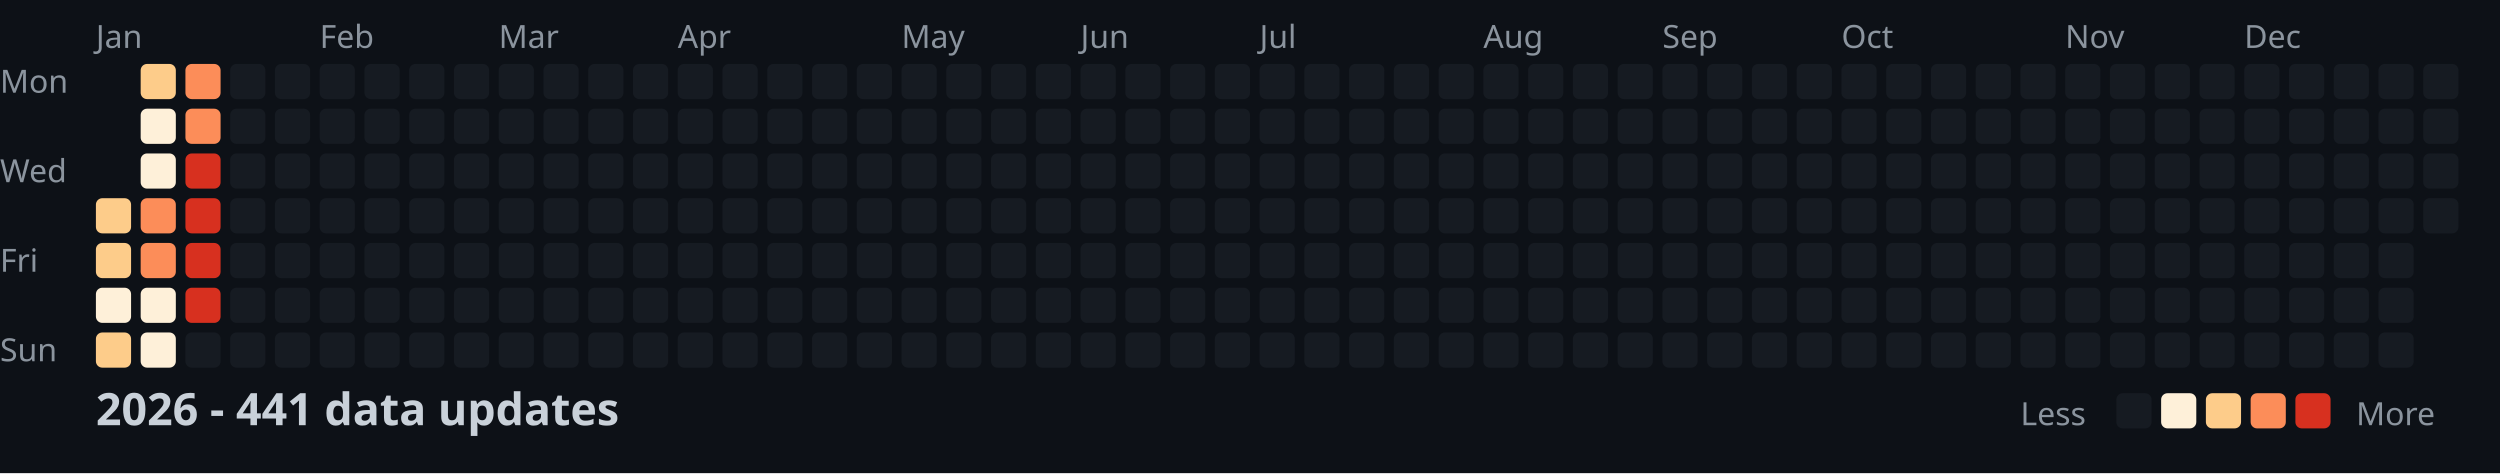
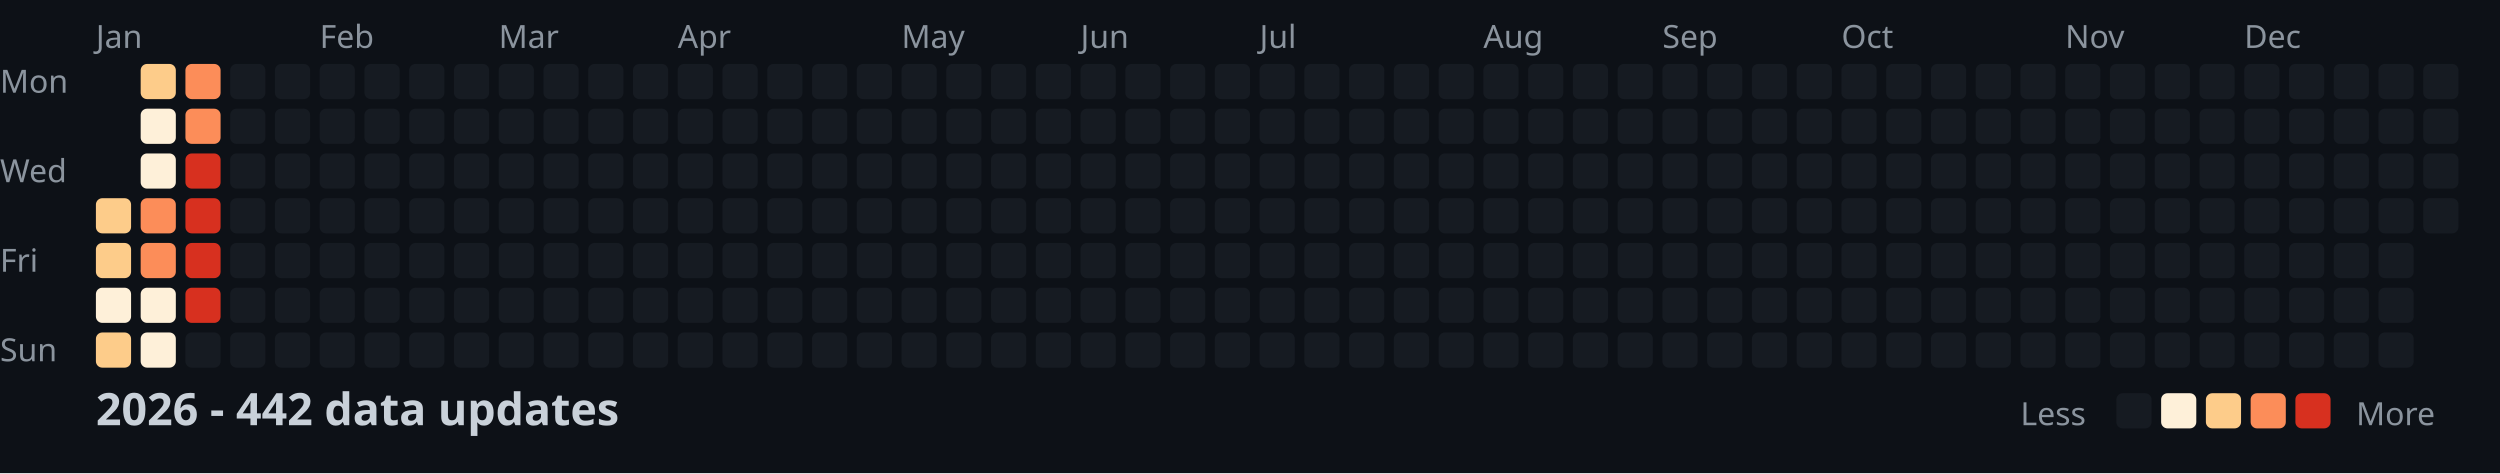
<svg xmlns="http://www.w3.org/2000/svg" width="782" height="148">
  <style>
    .month { font: 10px sans-serif; fill: #8b949e; }
    .day { font: 10px sans-serif; fill: #8b949e; }
    .title { font: bold 14px sans-serif; fill: #c9d1d9; }
    .legend { font: 10px sans-serif; fill: #8b949e; }
  </style>
  <rect width="100%" height="100%" fill="#0d1117" />
  <text x="0" y="29" class="day">Mon</text>
  <text x="0" y="57" class="day">Wed</text>
  <text x="0" y="85" class="day">Fri</text>
  <text x="0" y="113" class="day">Sun</text>
  <text x="30" y="15" class="month">Jan</text>
  <text x="100" y="15" class="month">Feb</text>
  <text x="156" y="15" class="month">Mar</text>
  <text x="212" y="15" class="month">Apr</text>
  <text x="282" y="15" class="month">May</text>
  <text x="338" y="15" class="month">Jun</text>
  <text x="394" y="15" class="month">Jul</text>
  <text x="464" y="15" class="month">Aug</text>
  <text x="520" y="15" class="month">Sep</text>
  <text x="576" y="15" class="month">Oct</text>
  <text x="646" y="15" class="month">Nov</text>
  <text x="702" y="15" class="month">Dec</text>
  <rect x="30" y="62" width="11" height="11" fill="#fdcc8a" rx="2" />
  <rect x="30" y="76" width="11" height="11" fill="#fdcc8a" rx="2" />
  <rect x="30" y="90" width="11" height="11" fill="#fef0d9" rx="2" />
  <rect x="30" y="104" width="11" height="11" fill="#fdcc8a" rx="2" />
  <rect x="44" y="20" width="11" height="11" fill="#fdcc8a" rx="2" />
  <rect x="44" y="34" width="11" height="11" fill="#fef0d9" rx="2" />
  <rect x="44" y="48" width="11" height="11" fill="#fef0d9" rx="2" />
  <rect x="44" y="62" width="11" height="11" fill="#fc8d59" rx="2" />
  <rect x="44" y="76" width="11" height="11" fill="#fc8d59" rx="2" />
  <rect x="44" y="90" width="11" height="11" fill="#fef0d9" rx="2" />
  <rect x="44" y="104" width="11" height="11" fill="#fef0d9" rx="2" />
  <rect x="58" y="20" width="11" height="11" fill="#fc8d59" rx="2" />
  <rect x="58" y="34" width="11" height="11" fill="#fc8d59" rx="2" />
  <rect x="58" y="48" width="11" height="11" fill="#d7301f" rx="2" />
  <rect x="58" y="62" width="11" height="11" fill="#d7301f" rx="2" />
  <rect x="58" y="76" width="11" height="11" fill="#d7301f" rx="2" />
  <rect x="58" y="90" width="11" height="11" fill="#d7301f" rx="2" />
  <rect x="58" y="104" width="11" height="11" fill="#161b22" rx="2" />
  <rect x="72" y="20" width="11" height="11" fill="#161b22" rx="2" />
  <rect x="72" y="34" width="11" height="11" fill="#161b22" rx="2" />
  <rect x="72" y="48" width="11" height="11" fill="#161b22" rx="2" />
  <rect x="72" y="62" width="11" height="11" fill="#161b22" rx="2" />
  <rect x="72" y="76" width="11" height="11" fill="#161b22" rx="2" />
  <rect x="72" y="90" width="11" height="11" fill="#161b22" rx="2" />
  <rect x="72" y="104" width="11" height="11" fill="#161b22" rx="2" />
  <rect x="86" y="20" width="11" height="11" fill="#161b22" rx="2" />
  <rect x="86" y="34" width="11" height="11" fill="#161b22" rx="2" />
  <rect x="86" y="48" width="11" height="11" fill="#161b22" rx="2" />
  <rect x="86" y="62" width="11" height="11" fill="#161b22" rx="2" />
  <rect x="86" y="76" width="11" height="11" fill="#161b22" rx="2" />
  <rect x="86" y="90" width="11" height="11" fill="#161b22" rx="2" />
  <rect x="86" y="104" width="11" height="11" fill="#161b22" rx="2" />
  <rect x="100" y="20" width="11" height="11" fill="#161b22" rx="2" />
  <rect x="100" y="34" width="11" height="11" fill="#161b22" rx="2" />
  <rect x="100" y="48" width="11" height="11" fill="#161b22" rx="2" />
  <rect x="100" y="62" width="11" height="11" fill="#161b22" rx="2" />
  <rect x="100" y="76" width="11" height="11" fill="#161b22" rx="2" />
  <rect x="100" y="90" width="11" height="11" fill="#161b22" rx="2" />
  <rect x="100" y="104" width="11" height="11" fill="#161b22" rx="2" />
  <rect x="114" y="20" width="11" height="11" fill="#161b22" rx="2" />
  <rect x="114" y="34" width="11" height="11" fill="#161b22" rx="2" />
  <rect x="114" y="48" width="11" height="11" fill="#161b22" rx="2" />
  <rect x="114" y="62" width="11" height="11" fill="#161b22" rx="2" />
  <rect x="114" y="76" width="11" height="11" fill="#161b22" rx="2" />
  <rect x="114" y="90" width="11" height="11" fill="#161b22" rx="2" />
  <rect x="114" y="104" width="11" height="11" fill="#161b22" rx="2" />
  <rect x="128" y="20" width="11" height="11" fill="#161b22" rx="2" />
  <rect x="128" y="34" width="11" height="11" fill="#161b22" rx="2" />
  <rect x="128" y="48" width="11" height="11" fill="#161b22" rx="2" />
  <rect x="128" y="62" width="11" height="11" fill="#161b22" rx="2" />
  <rect x="128" y="76" width="11" height="11" fill="#161b22" rx="2" />
  <rect x="128" y="90" width="11" height="11" fill="#161b22" rx="2" />
  <rect x="128" y="104" width="11" height="11" fill="#161b22" rx="2" />
  <rect x="142" y="20" width="11" height="11" fill="#161b22" rx="2" />
  <rect x="142" y="34" width="11" height="11" fill="#161b22" rx="2" />
  <rect x="142" y="48" width="11" height="11" fill="#161b22" rx="2" />
  <rect x="142" y="62" width="11" height="11" fill="#161b22" rx="2" />
  <rect x="142" y="76" width="11" height="11" fill="#161b22" rx="2" />
  <rect x="142" y="90" width="11" height="11" fill="#161b22" rx="2" />
  <rect x="142" y="104" width="11" height="11" fill="#161b22" rx="2" />
  <rect x="156" y="20" width="11" height="11" fill="#161b22" rx="2" />
  <rect x="156" y="34" width="11" height="11" fill="#161b22" rx="2" />
  <rect x="156" y="48" width="11" height="11" fill="#161b22" rx="2" />
  <rect x="156" y="62" width="11" height="11" fill="#161b22" rx="2" />
  <rect x="156" y="76" width="11" height="11" fill="#161b22" rx="2" />
  <rect x="156" y="90" width="11" height="11" fill="#161b22" rx="2" />
  <rect x="156" y="104" width="11" height="11" fill="#161b22" rx="2" />
  <rect x="170" y="20" width="11" height="11" fill="#161b22" rx="2" />
  <rect x="170" y="34" width="11" height="11" fill="#161b22" rx="2" />
  <rect x="170" y="48" width="11" height="11" fill="#161b22" rx="2" />
  <rect x="170" y="62" width="11" height="11" fill="#161b22" rx="2" />
  <rect x="170" y="76" width="11" height="11" fill="#161b22" rx="2" />
  <rect x="170" y="90" width="11" height="11" fill="#161b22" rx="2" />
  <rect x="170" y="104" width="11" height="11" fill="#161b22" rx="2" />
  <rect x="184" y="20" width="11" height="11" fill="#161b22" rx="2" />
  <rect x="184" y="34" width="11" height="11" fill="#161b22" rx="2" />
  <rect x="184" y="48" width="11" height="11" fill="#161b22" rx="2" />
  <rect x="184" y="62" width="11" height="11" fill="#161b22" rx="2" />
  <rect x="184" y="76" width="11" height="11" fill="#161b22" rx="2" />
  <rect x="184" y="90" width="11" height="11" fill="#161b22" rx="2" />
  <rect x="184" y="104" width="11" height="11" fill="#161b22" rx="2" />
  <rect x="198" y="20" width="11" height="11" fill="#161b22" rx="2" />
  <rect x="198" y="34" width="11" height="11" fill="#161b22" rx="2" />
  <rect x="198" y="48" width="11" height="11" fill="#161b22" rx="2" />
  <rect x="198" y="62" width="11" height="11" fill="#161b22" rx="2" />
  <rect x="198" y="76" width="11" height="11" fill="#161b22" rx="2" />
  <rect x="198" y="90" width="11" height="11" fill="#161b22" rx="2" />
  <rect x="198" y="104" width="11" height="11" fill="#161b22" rx="2" />
  <rect x="212" y="20" width="11" height="11" fill="#161b22" rx="2" />
  <rect x="212" y="34" width="11" height="11" fill="#161b22" rx="2" />
  <rect x="212" y="48" width="11" height="11" fill="#161b22" rx="2" />
  <rect x="212" y="62" width="11" height="11" fill="#161b22" rx="2" />
  <rect x="212" y="76" width="11" height="11" fill="#161b22" rx="2" />
  <rect x="212" y="90" width="11" height="11" fill="#161b22" rx="2" />
  <rect x="212" y="104" width="11" height="11" fill="#161b22" rx="2" />
  <rect x="226" y="20" width="11" height="11" fill="#161b22" rx="2" />
  <rect x="226" y="34" width="11" height="11" fill="#161b22" rx="2" />
  <rect x="226" y="48" width="11" height="11" fill="#161b22" rx="2" />
  <rect x="226" y="62" width="11" height="11" fill="#161b22" rx="2" />
  <rect x="226" y="76" width="11" height="11" fill="#161b22" rx="2" />
  <rect x="226" y="90" width="11" height="11" fill="#161b22" rx="2" />
  <rect x="226" y="104" width="11" height="11" fill="#161b22" rx="2" />
  <rect x="240" y="20" width="11" height="11" fill="#161b22" rx="2" />
  <rect x="240" y="34" width="11" height="11" fill="#161b22" rx="2" />
  <rect x="240" y="48" width="11" height="11" fill="#161b22" rx="2" />
  <rect x="240" y="62" width="11" height="11" fill="#161b22" rx="2" />
  <rect x="240" y="76" width="11" height="11" fill="#161b22" rx="2" />
  <rect x="240" y="90" width="11" height="11" fill="#161b22" rx="2" />
  <rect x="240" y="104" width="11" height="11" fill="#161b22" rx="2" />
  <rect x="254" y="20" width="11" height="11" fill="#161b22" rx="2" />
  <rect x="254" y="34" width="11" height="11" fill="#161b22" rx="2" />
  <rect x="254" y="48" width="11" height="11" fill="#161b22" rx="2" />
  <rect x="254" y="62" width="11" height="11" fill="#161b22" rx="2" />
  <rect x="254" y="76" width="11" height="11" fill="#161b22" rx="2" />
  <rect x="254" y="90" width="11" height="11" fill="#161b22" rx="2" />
  <rect x="254" y="104" width="11" height="11" fill="#161b22" rx="2" />
  <rect x="268" y="20" width="11" height="11" fill="#161b22" rx="2" />
  <rect x="268" y="34" width="11" height="11" fill="#161b22" rx="2" />
  <rect x="268" y="48" width="11" height="11" fill="#161b22" rx="2" />
  <rect x="268" y="62" width="11" height="11" fill="#161b22" rx="2" />
  <rect x="268" y="76" width="11" height="11" fill="#161b22" rx="2" />
  <rect x="268" y="90" width="11" height="11" fill="#161b22" rx="2" />
  <rect x="268" y="104" width="11" height="11" fill="#161b22" rx="2" />
  <rect x="282" y="20" width="11" height="11" fill="#161b22" rx="2" />
  <rect x="282" y="34" width="11" height="11" fill="#161b22" rx="2" />
  <rect x="282" y="48" width="11" height="11" fill="#161b22" rx="2" />
  <rect x="282" y="62" width="11" height="11" fill="#161b22" rx="2" />
  <rect x="282" y="76" width="11" height="11" fill="#161b22" rx="2" />
  <rect x="282" y="90" width="11" height="11" fill="#161b22" rx="2" />
  <rect x="282" y="104" width="11" height="11" fill="#161b22" rx="2" />
  <rect x="296" y="20" width="11" height="11" fill="#161b22" rx="2" />
  <rect x="296" y="34" width="11" height="11" fill="#161b22" rx="2" />
  <rect x="296" y="48" width="11" height="11" fill="#161b22" rx="2" />
  <rect x="296" y="62" width="11" height="11" fill="#161b22" rx="2" />
  <rect x="296" y="76" width="11" height="11" fill="#161b22" rx="2" />
  <rect x="296" y="90" width="11" height="11" fill="#161b22" rx="2" />
  <rect x="296" y="104" width="11" height="11" fill="#161b22" rx="2" />
  <rect x="310" y="20" width="11" height="11" fill="#161b22" rx="2" />
  <rect x="310" y="34" width="11" height="11" fill="#161b22" rx="2" />
  <rect x="310" y="48" width="11" height="11" fill="#161b22" rx="2" />
  <rect x="310" y="62" width="11" height="11" fill="#161b22" rx="2" />
  <rect x="310" y="76" width="11" height="11" fill="#161b22" rx="2" />
  <rect x="310" y="90" width="11" height="11" fill="#161b22" rx="2" />
  <rect x="310" y="104" width="11" height="11" fill="#161b22" rx="2" />
  <rect x="324" y="20" width="11" height="11" fill="#161b22" rx="2" />
  <rect x="324" y="34" width="11" height="11" fill="#161b22" rx="2" />
  <rect x="324" y="48" width="11" height="11" fill="#161b22" rx="2" />
  <rect x="324" y="62" width="11" height="11" fill="#161b22" rx="2" />
  <rect x="324" y="76" width="11" height="11" fill="#161b22" rx="2" />
  <rect x="324" y="90" width="11" height="11" fill="#161b22" rx="2" />
  <rect x="324" y="104" width="11" height="11" fill="#161b22" rx="2" />
  <rect x="338" y="20" width="11" height="11" fill="#161b22" rx="2" />
  <rect x="338" y="34" width="11" height="11" fill="#161b22" rx="2" />
  <rect x="338" y="48" width="11" height="11" fill="#161b22" rx="2" />
  <rect x="338" y="62" width="11" height="11" fill="#161b22" rx="2" />
  <rect x="338" y="76" width="11" height="11" fill="#161b22" rx="2" />
  <rect x="338" y="90" width="11" height="11" fill="#161b22" rx="2" />
  <rect x="338" y="104" width="11" height="11" fill="#161b22" rx="2" />
  <rect x="352" y="20" width="11" height="11" fill="#161b22" rx="2" />
  <rect x="352" y="34" width="11" height="11" fill="#161b22" rx="2" />
  <rect x="352" y="48" width="11" height="11" fill="#161b22" rx="2" />
  <rect x="352" y="62" width="11" height="11" fill="#161b22" rx="2" />
  <rect x="352" y="76" width="11" height="11" fill="#161b22" rx="2" />
  <rect x="352" y="90" width="11" height="11" fill="#161b22" rx="2" />
  <rect x="352" y="104" width="11" height="11" fill="#161b22" rx="2" />
  <rect x="366" y="20" width="11" height="11" fill="#161b22" rx="2" />
  <rect x="366" y="34" width="11" height="11" fill="#161b22" rx="2" />
  <rect x="366" y="48" width="11" height="11" fill="#161b22" rx="2" />
  <rect x="366" y="62" width="11" height="11" fill="#161b22" rx="2" />
  <rect x="366" y="76" width="11" height="11" fill="#161b22" rx="2" />
  <rect x="366" y="90" width="11" height="11" fill="#161b22" rx="2" />
  <rect x="366" y="104" width="11" height="11" fill="#161b22" rx="2" />
  <rect x="380" y="20" width="11" height="11" fill="#161b22" rx="2" />
  <rect x="380" y="34" width="11" height="11" fill="#161b22" rx="2" />
  <rect x="380" y="48" width="11" height="11" fill="#161b22" rx="2" />
  <rect x="380" y="62" width="11" height="11" fill="#161b22" rx="2" />
  <rect x="380" y="76" width="11" height="11" fill="#161b22" rx="2" />
  <rect x="380" y="90" width="11" height="11" fill="#161b22" rx="2" />
  <rect x="380" y="104" width="11" height="11" fill="#161b22" rx="2" />
  <rect x="394" y="20" width="11" height="11" fill="#161b22" rx="2" />
  <rect x="394" y="34" width="11" height="11" fill="#161b22" rx="2" />
  <rect x="394" y="48" width="11" height="11" fill="#161b22" rx="2" />
  <rect x="394" y="62" width="11" height="11" fill="#161b22" rx="2" />
  <rect x="394" y="76" width="11" height="11" fill="#161b22" rx="2" />
  <rect x="394" y="90" width="11" height="11" fill="#161b22" rx="2" />
  <rect x="394" y="104" width="11" height="11" fill="#161b22" rx="2" />
  <rect x="408" y="20" width="11" height="11" fill="#161b22" rx="2" />
  <rect x="408" y="34" width="11" height="11" fill="#161b22" rx="2" />
  <rect x="408" y="48" width="11" height="11" fill="#161b22" rx="2" />
  <rect x="408" y="62" width="11" height="11" fill="#161b22" rx="2" />
  <rect x="408" y="76" width="11" height="11" fill="#161b22" rx="2" />
  <rect x="408" y="90" width="11" height="11" fill="#161b22" rx="2" />
  <rect x="408" y="104" width="11" height="11" fill="#161b22" rx="2" />
  <rect x="422" y="20" width="11" height="11" fill="#161b22" rx="2" />
  <rect x="422" y="34" width="11" height="11" fill="#161b22" rx="2" />
  <rect x="422" y="48" width="11" height="11" fill="#161b22" rx="2" />
  <rect x="422" y="62" width="11" height="11" fill="#161b22" rx="2" />
  <rect x="422" y="76" width="11" height="11" fill="#161b22" rx="2" />
  <rect x="422" y="90" width="11" height="11" fill="#161b22" rx="2" />
  <rect x="422" y="104" width="11" height="11" fill="#161b22" rx="2" />
  <rect x="436" y="20" width="11" height="11" fill="#161b22" rx="2" />
  <rect x="436" y="34" width="11" height="11" fill="#161b22" rx="2" />
  <rect x="436" y="48" width="11" height="11" fill="#161b22" rx="2" />
  <rect x="436" y="62" width="11" height="11" fill="#161b22" rx="2" />
  <rect x="436" y="76" width="11" height="11" fill="#161b22" rx="2" />
  <rect x="436" y="90" width="11" height="11" fill="#161b22" rx="2" />
  <rect x="436" y="104" width="11" height="11" fill="#161b22" rx="2" />
  <rect x="450" y="20" width="11" height="11" fill="#161b22" rx="2" />
  <rect x="450" y="34" width="11" height="11" fill="#161b22" rx="2" />
  <rect x="450" y="48" width="11" height="11" fill="#161b22" rx="2" />
  <rect x="450" y="62" width="11" height="11" fill="#161b22" rx="2" />
  <rect x="450" y="76" width="11" height="11" fill="#161b22" rx="2" />
  <rect x="450" y="90" width="11" height="11" fill="#161b22" rx="2" />
  <rect x="450" y="104" width="11" height="11" fill="#161b22" rx="2" />
  <rect x="464" y="20" width="11" height="11" fill="#161b22" rx="2" />
  <rect x="464" y="34" width="11" height="11" fill="#161b22" rx="2" />
  <rect x="464" y="48" width="11" height="11" fill="#161b22" rx="2" />
  <rect x="464" y="62" width="11" height="11" fill="#161b22" rx="2" />
  <rect x="464" y="76" width="11" height="11" fill="#161b22" rx="2" />
  <rect x="464" y="90" width="11" height="11" fill="#161b22" rx="2" />
  <rect x="464" y="104" width="11" height="11" fill="#161b22" rx="2" />
  <rect x="478" y="20" width="11" height="11" fill="#161b22" rx="2" />
  <rect x="478" y="34" width="11" height="11" fill="#161b22" rx="2" />
  <rect x="478" y="48" width="11" height="11" fill="#161b22" rx="2" />
  <rect x="478" y="62" width="11" height="11" fill="#161b22" rx="2" />
  <rect x="478" y="76" width="11" height="11" fill="#161b22" rx="2" />
  <rect x="478" y="90" width="11" height="11" fill="#161b22" rx="2" />
  <rect x="478" y="104" width="11" height="11" fill="#161b22" rx="2" />
  <rect x="492" y="20" width="11" height="11" fill="#161b22" rx="2" />
  <rect x="492" y="34" width="11" height="11" fill="#161b22" rx="2" />
  <rect x="492" y="48" width="11" height="11" fill="#161b22" rx="2" />
  <rect x="492" y="62" width="11" height="11" fill="#161b22" rx="2" />
  <rect x="492" y="76" width="11" height="11" fill="#161b22" rx="2" />
  <rect x="492" y="90" width="11" height="11" fill="#161b22" rx="2" />
  <rect x="492" y="104" width="11" height="11" fill="#161b22" rx="2" />
  <rect x="506" y="20" width="11" height="11" fill="#161b22" rx="2" />
  <rect x="506" y="34" width="11" height="11" fill="#161b22" rx="2" />
  <rect x="506" y="48" width="11" height="11" fill="#161b22" rx="2" />
  <rect x="506" y="62" width="11" height="11" fill="#161b22" rx="2" />
  <rect x="506" y="76" width="11" height="11" fill="#161b22" rx="2" />
  <rect x="506" y="90" width="11" height="11" fill="#161b22" rx="2" />
  <rect x="506" y="104" width="11" height="11" fill="#161b22" rx="2" />
  <rect x="520" y="20" width="11" height="11" fill="#161b22" rx="2" />
  <rect x="520" y="34" width="11" height="11" fill="#161b22" rx="2" />
  <rect x="520" y="48" width="11" height="11" fill="#161b22" rx="2" />
  <rect x="520" y="62" width="11" height="11" fill="#161b22" rx="2" />
  <rect x="520" y="76" width="11" height="11" fill="#161b22" rx="2" />
  <rect x="520" y="90" width="11" height="11" fill="#161b22" rx="2" />
  <rect x="520" y="104" width="11" height="11" fill="#161b22" rx="2" />
  <rect x="534" y="20" width="11" height="11" fill="#161b22" rx="2" />
  <rect x="534" y="34" width="11" height="11" fill="#161b22" rx="2" />
  <rect x="534" y="48" width="11" height="11" fill="#161b22" rx="2" />
  <rect x="534" y="62" width="11" height="11" fill="#161b22" rx="2" />
  <rect x="534" y="76" width="11" height="11" fill="#161b22" rx="2" />
  <rect x="534" y="90" width="11" height="11" fill="#161b22" rx="2" />
  <rect x="534" y="104" width="11" height="11" fill="#161b22" rx="2" />
  <rect x="548" y="20" width="11" height="11" fill="#161b22" rx="2" />
  <rect x="548" y="34" width="11" height="11" fill="#161b22" rx="2" />
  <rect x="548" y="48" width="11" height="11" fill="#161b22" rx="2" />
  <rect x="548" y="62" width="11" height="11" fill="#161b22" rx="2" />
  <rect x="548" y="76" width="11" height="11" fill="#161b22" rx="2" />
  <rect x="548" y="90" width="11" height="11" fill="#161b22" rx="2" />
  <rect x="548" y="104" width="11" height="11" fill="#161b22" rx="2" />
  <rect x="562" y="20" width="11" height="11" fill="#161b22" rx="2" />
  <rect x="562" y="34" width="11" height="11" fill="#161b22" rx="2" />
  <rect x="562" y="48" width="11" height="11" fill="#161b22" rx="2" />
  <rect x="562" y="62" width="11" height="11" fill="#161b22" rx="2" />
  <rect x="562" y="76" width="11" height="11" fill="#161b22" rx="2" />
  <rect x="562" y="90" width="11" height="11" fill="#161b22" rx="2" />
  <rect x="562" y="104" width="11" height="11" fill="#161b22" rx="2" />
  <rect x="576" y="20" width="11" height="11" fill="#161b22" rx="2" />
  <rect x="576" y="34" width="11" height="11" fill="#161b22" rx="2" />
  <rect x="576" y="48" width="11" height="11" fill="#161b22" rx="2" />
  <rect x="576" y="62" width="11" height="11" fill="#161b22" rx="2" />
  <rect x="576" y="76" width="11" height="11" fill="#161b22" rx="2" />
  <rect x="576" y="90" width="11" height="11" fill="#161b22" rx="2" />
  <rect x="576" y="104" width="11" height="11" fill="#161b22" rx="2" />
  <rect x="590" y="20" width="11" height="11" fill="#161b22" rx="2" />
  <rect x="590" y="34" width="11" height="11" fill="#161b22" rx="2" />
  <rect x="590" y="48" width="11" height="11" fill="#161b22" rx="2" />
  <rect x="590" y="62" width="11" height="11" fill="#161b22" rx="2" />
  <rect x="590" y="76" width="11" height="11" fill="#161b22" rx="2" />
  <rect x="590" y="90" width="11" height="11" fill="#161b22" rx="2" />
  <rect x="590" y="104" width="11" height="11" fill="#161b22" rx="2" />
  <rect x="604" y="20" width="11" height="11" fill="#161b22" rx="2" />
  <rect x="604" y="34" width="11" height="11" fill="#161b22" rx="2" />
  <rect x="604" y="48" width="11" height="11" fill="#161b22" rx="2" />
  <rect x="604" y="62" width="11" height="11" fill="#161b22" rx="2" />
  <rect x="604" y="76" width="11" height="11" fill="#161b22" rx="2" />
  <rect x="604" y="90" width="11" height="11" fill="#161b22" rx="2" />
  <rect x="604" y="104" width="11" height="11" fill="#161b22" rx="2" />
  <rect x="618" y="20" width="11" height="11" fill="#161b22" rx="2" />
  <rect x="618" y="34" width="11" height="11" fill="#161b22" rx="2" />
  <rect x="618" y="48" width="11" height="11" fill="#161b22" rx="2" />
  <rect x="618" y="62" width="11" height="11" fill="#161b22" rx="2" />
  <rect x="618" y="76" width="11" height="11" fill="#161b22" rx="2" />
  <rect x="618" y="90" width="11" height="11" fill="#161b22" rx="2" />
  <rect x="618" y="104" width="11" height="11" fill="#161b22" rx="2" />
  <rect x="632" y="20" width="11" height="11" fill="#161b22" rx="2" />
  <rect x="632" y="34" width="11" height="11" fill="#161b22" rx="2" />
  <rect x="632" y="48" width="11" height="11" fill="#161b22" rx="2" />
  <rect x="632" y="62" width="11" height="11" fill="#161b22" rx="2" />
  <rect x="632" y="76" width="11" height="11" fill="#161b22" rx="2" />
  <rect x="632" y="90" width="11" height="11" fill="#161b22" rx="2" />
  <rect x="632" y="104" width="11" height="11" fill="#161b22" rx="2" />
  <rect x="646" y="20" width="11" height="11" fill="#161b22" rx="2" />
  <rect x="646" y="34" width="11" height="11" fill="#161b22" rx="2" />
  <rect x="646" y="48" width="11" height="11" fill="#161b22" rx="2" />
  <rect x="646" y="62" width="11" height="11" fill="#161b22" rx="2" />
  <rect x="646" y="76" width="11" height="11" fill="#161b22" rx="2" />
  <rect x="646" y="90" width="11" height="11" fill="#161b22" rx="2" />
  <rect x="646" y="104" width="11" height="11" fill="#161b22" rx="2" />
  <rect x="660" y="20" width="11" height="11" fill="#161b22" rx="2" />
  <rect x="660" y="34" width="11" height="11" fill="#161b22" rx="2" />
  <rect x="660" y="48" width="11" height="11" fill="#161b22" rx="2" />
  <rect x="660" y="62" width="11" height="11" fill="#161b22" rx="2" />
  <rect x="660" y="76" width="11" height="11" fill="#161b22" rx="2" />
  <rect x="660" y="90" width="11" height="11" fill="#161b22" rx="2" />
  <rect x="660" y="104" width="11" height="11" fill="#161b22" rx="2" />
  <rect x="674" y="20" width="11" height="11" fill="#161b22" rx="2" />
  <rect x="674" y="34" width="11" height="11" fill="#161b22" rx="2" />
  <rect x="674" y="48" width="11" height="11" fill="#161b22" rx="2" />
  <rect x="674" y="62" width="11" height="11" fill="#161b22" rx="2" />
  <rect x="674" y="76" width="11" height="11" fill="#161b22" rx="2" />
  <rect x="674" y="90" width="11" height="11" fill="#161b22" rx="2" />
  <rect x="674" y="104" width="11" height="11" fill="#161b22" rx="2" />
  <rect x="688" y="20" width="11" height="11" fill="#161b22" rx="2" />
  <rect x="688" y="34" width="11" height="11" fill="#161b22" rx="2" />
  <rect x="688" y="48" width="11" height="11" fill="#161b22" rx="2" />
  <rect x="688" y="62" width="11" height="11" fill="#161b22" rx="2" />
  <rect x="688" y="76" width="11" height="11" fill="#161b22" rx="2" />
  <rect x="688" y="90" width="11" height="11" fill="#161b22" rx="2" />
  <rect x="688" y="104" width="11" height="11" fill="#161b22" rx="2" />
  <rect x="702" y="20" width="11" height="11" fill="#161b22" rx="2" />
  <rect x="702" y="34" width="11" height="11" fill="#161b22" rx="2" />
  <rect x="702" y="48" width="11" height="11" fill="#161b22" rx="2" />
  <rect x="702" y="62" width="11" height="11" fill="#161b22" rx="2" />
  <rect x="702" y="76" width="11" height="11" fill="#161b22" rx="2" />
  <rect x="702" y="90" width="11" height="11" fill="#161b22" rx="2" />
  <rect x="702" y="104" width="11" height="11" fill="#161b22" rx="2" />
  <rect x="716" y="20" width="11" height="11" fill="#161b22" rx="2" />
  <rect x="716" y="34" width="11" height="11" fill="#161b22" rx="2" />
  <rect x="716" y="48" width="11" height="11" fill="#161b22" rx="2" />
  <rect x="716" y="62" width="11" height="11" fill="#161b22" rx="2" />
  <rect x="716" y="76" width="11" height="11" fill="#161b22" rx="2" />
  <rect x="716" y="90" width="11" height="11" fill="#161b22" rx="2" />
  <rect x="716" y="104" width="11" height="11" fill="#161b22" rx="2" />
  <rect x="730" y="20" width="11" height="11" fill="#161b22" rx="2" />
  <rect x="730" y="34" width="11" height="11" fill="#161b22" rx="2" />
  <rect x="730" y="48" width="11" height="11" fill="#161b22" rx="2" />
  <rect x="730" y="62" width="11" height="11" fill="#161b22" rx="2" />
  <rect x="730" y="76" width="11" height="11" fill="#161b22" rx="2" />
  <rect x="730" y="90" width="11" height="11" fill="#161b22" rx="2" />
  <rect x="730" y="104" width="11" height="11" fill="#161b22" rx="2" />
  <rect x="744" y="20" width="11" height="11" fill="#161b22" rx="2" />
  <rect x="744" y="34" width="11" height="11" fill="#161b22" rx="2" />
  <rect x="744" y="48" width="11" height="11" fill="#161b22" rx="2" />
  <rect x="744" y="62" width="11" height="11" fill="#161b22" rx="2" />
  <rect x="744" y="76" width="11" height="11" fill="#161b22" rx="2" />
  <rect x="744" y="90" width="11" height="11" fill="#161b22" rx="2" />
  <rect x="744" y="104" width="11" height="11" fill="#161b22" rx="2" />
  <rect x="758" y="20" width="11" height="11" fill="#161b22" rx="2" />
  <rect x="758" y="34" width="11" height="11" fill="#161b22" rx="2" />
  <rect x="758" y="48" width="11" height="11" fill="#161b22" rx="2" />
  <rect x="758" y="62" width="11" height="11" fill="#161b22" rx="2" />
-   <text x="30" y="133" class="title">2026 - 441 data updates</text>
+   <text x="30" y="133" class="title">2026 - 442 data updates</text>
  <text x="632" y="133" class="legend">Less</text>
  <rect x="662" y="123" width="11" height="11" fill="#161b22" rx="2" />
  <rect x="676" y="123" width="11" height="11" fill="#fef0d9" rx="2" />
  <rect x="690" y="123" width="11" height="11" fill="#fdcc8a" rx="2" />
  <rect x="704" y="123" width="11" height="11" fill="#fc8d59" rx="2" />
  <rect x="718" y="123" width="11" height="11" fill="#d7301f" rx="2" />
  <text x="737" y="133" class="legend">More</text>
</svg>
